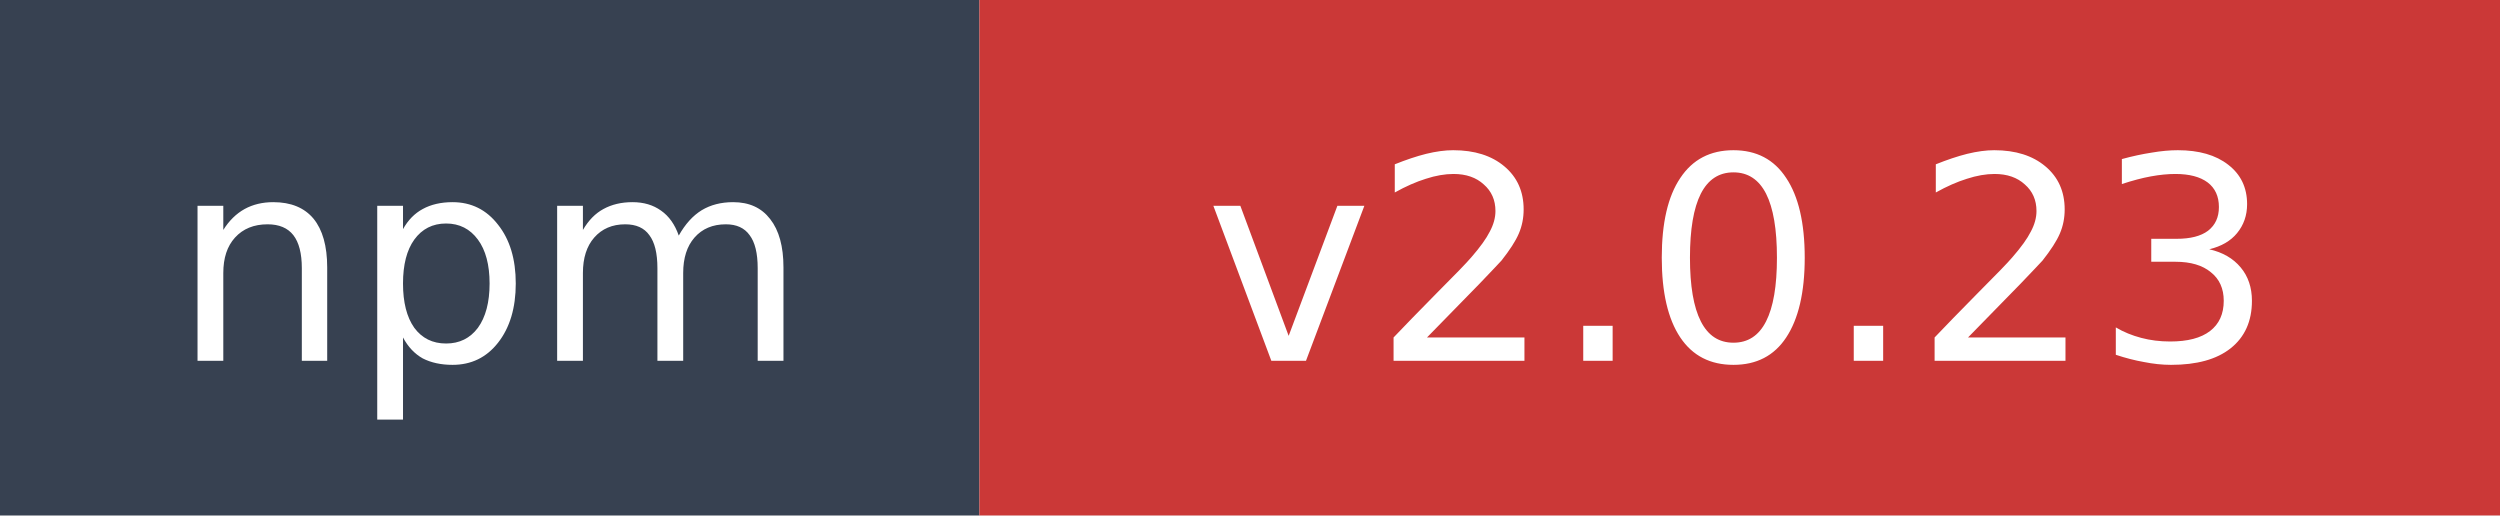
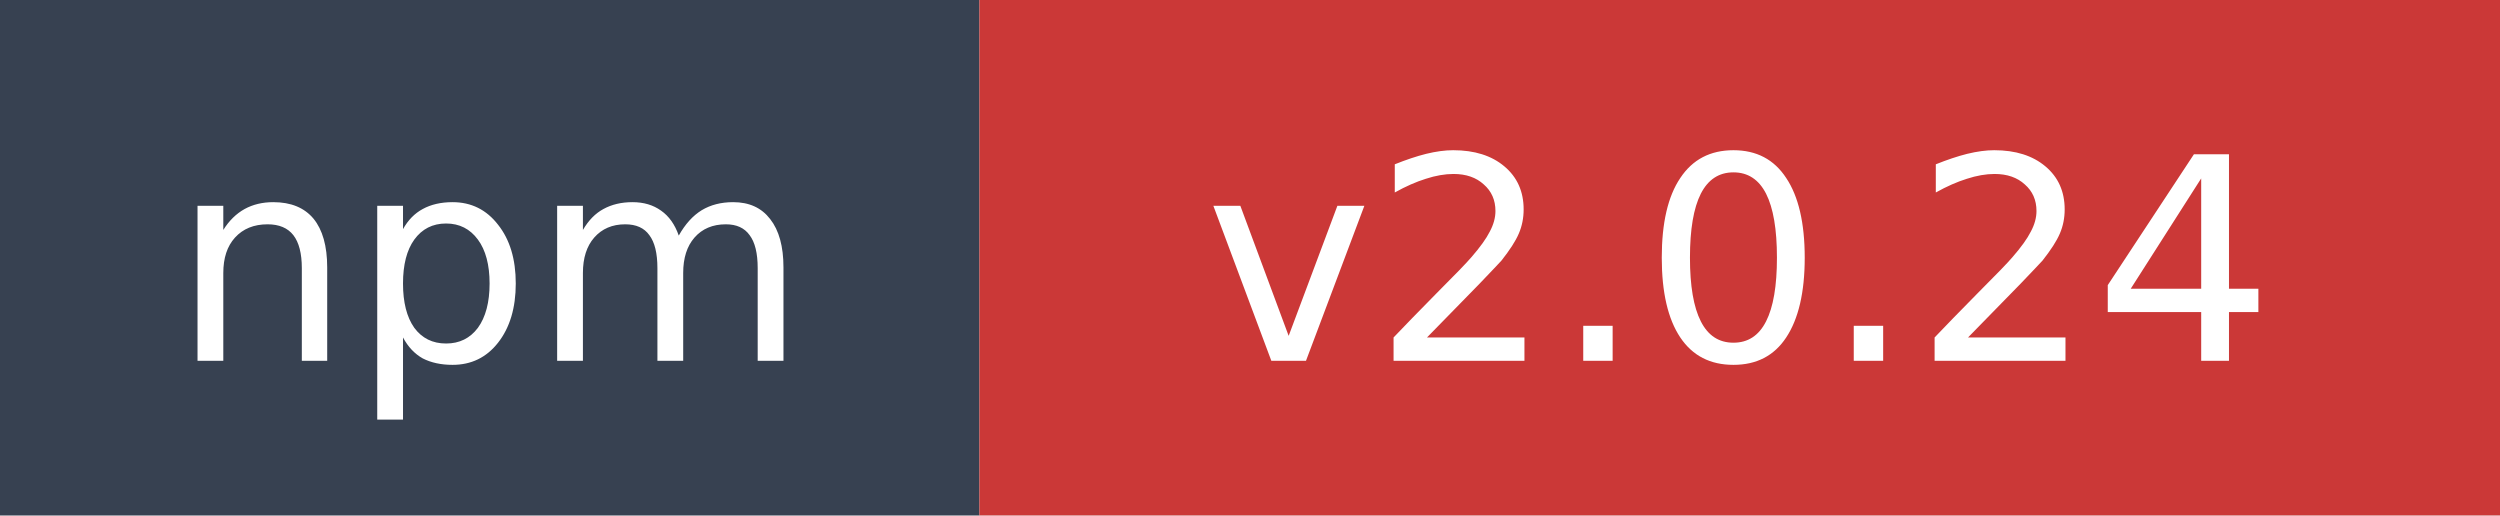
- <svg xmlns="http://www.w3.org/2000/svg" width="97" height="20" role="img" aria-label="npm: v2.0.23">
+ <svg xmlns="http://www.w3.org/2000/svg" width="97" height="20" role="img" aria-label="npm: v2.0.24">
  <rect width="38" height="20" fill="#374151" />
  <rect x="38" width="59" height="20" fill="#cb3837" />
  <text x="19" y="14" fill="#ffffff" font-family="Verdana,Geneva,DejaVu Sans,sans-serif" font-size="11" text-anchor="middle">npm</text>
-   <text x="67.5" y="14" fill="#ffffff" font-family="Verdana,Geneva,DejaVu Sans,sans-serif" font-size="11" text-anchor="middle">v2.0.23</text>
+   <text x="67.5" y="14" fill="#ffffff" font-family="Verdana,Geneva,DejaVu Sans,sans-serif" font-size="11" text-anchor="middle">v2.0.24</text>
</svg>
